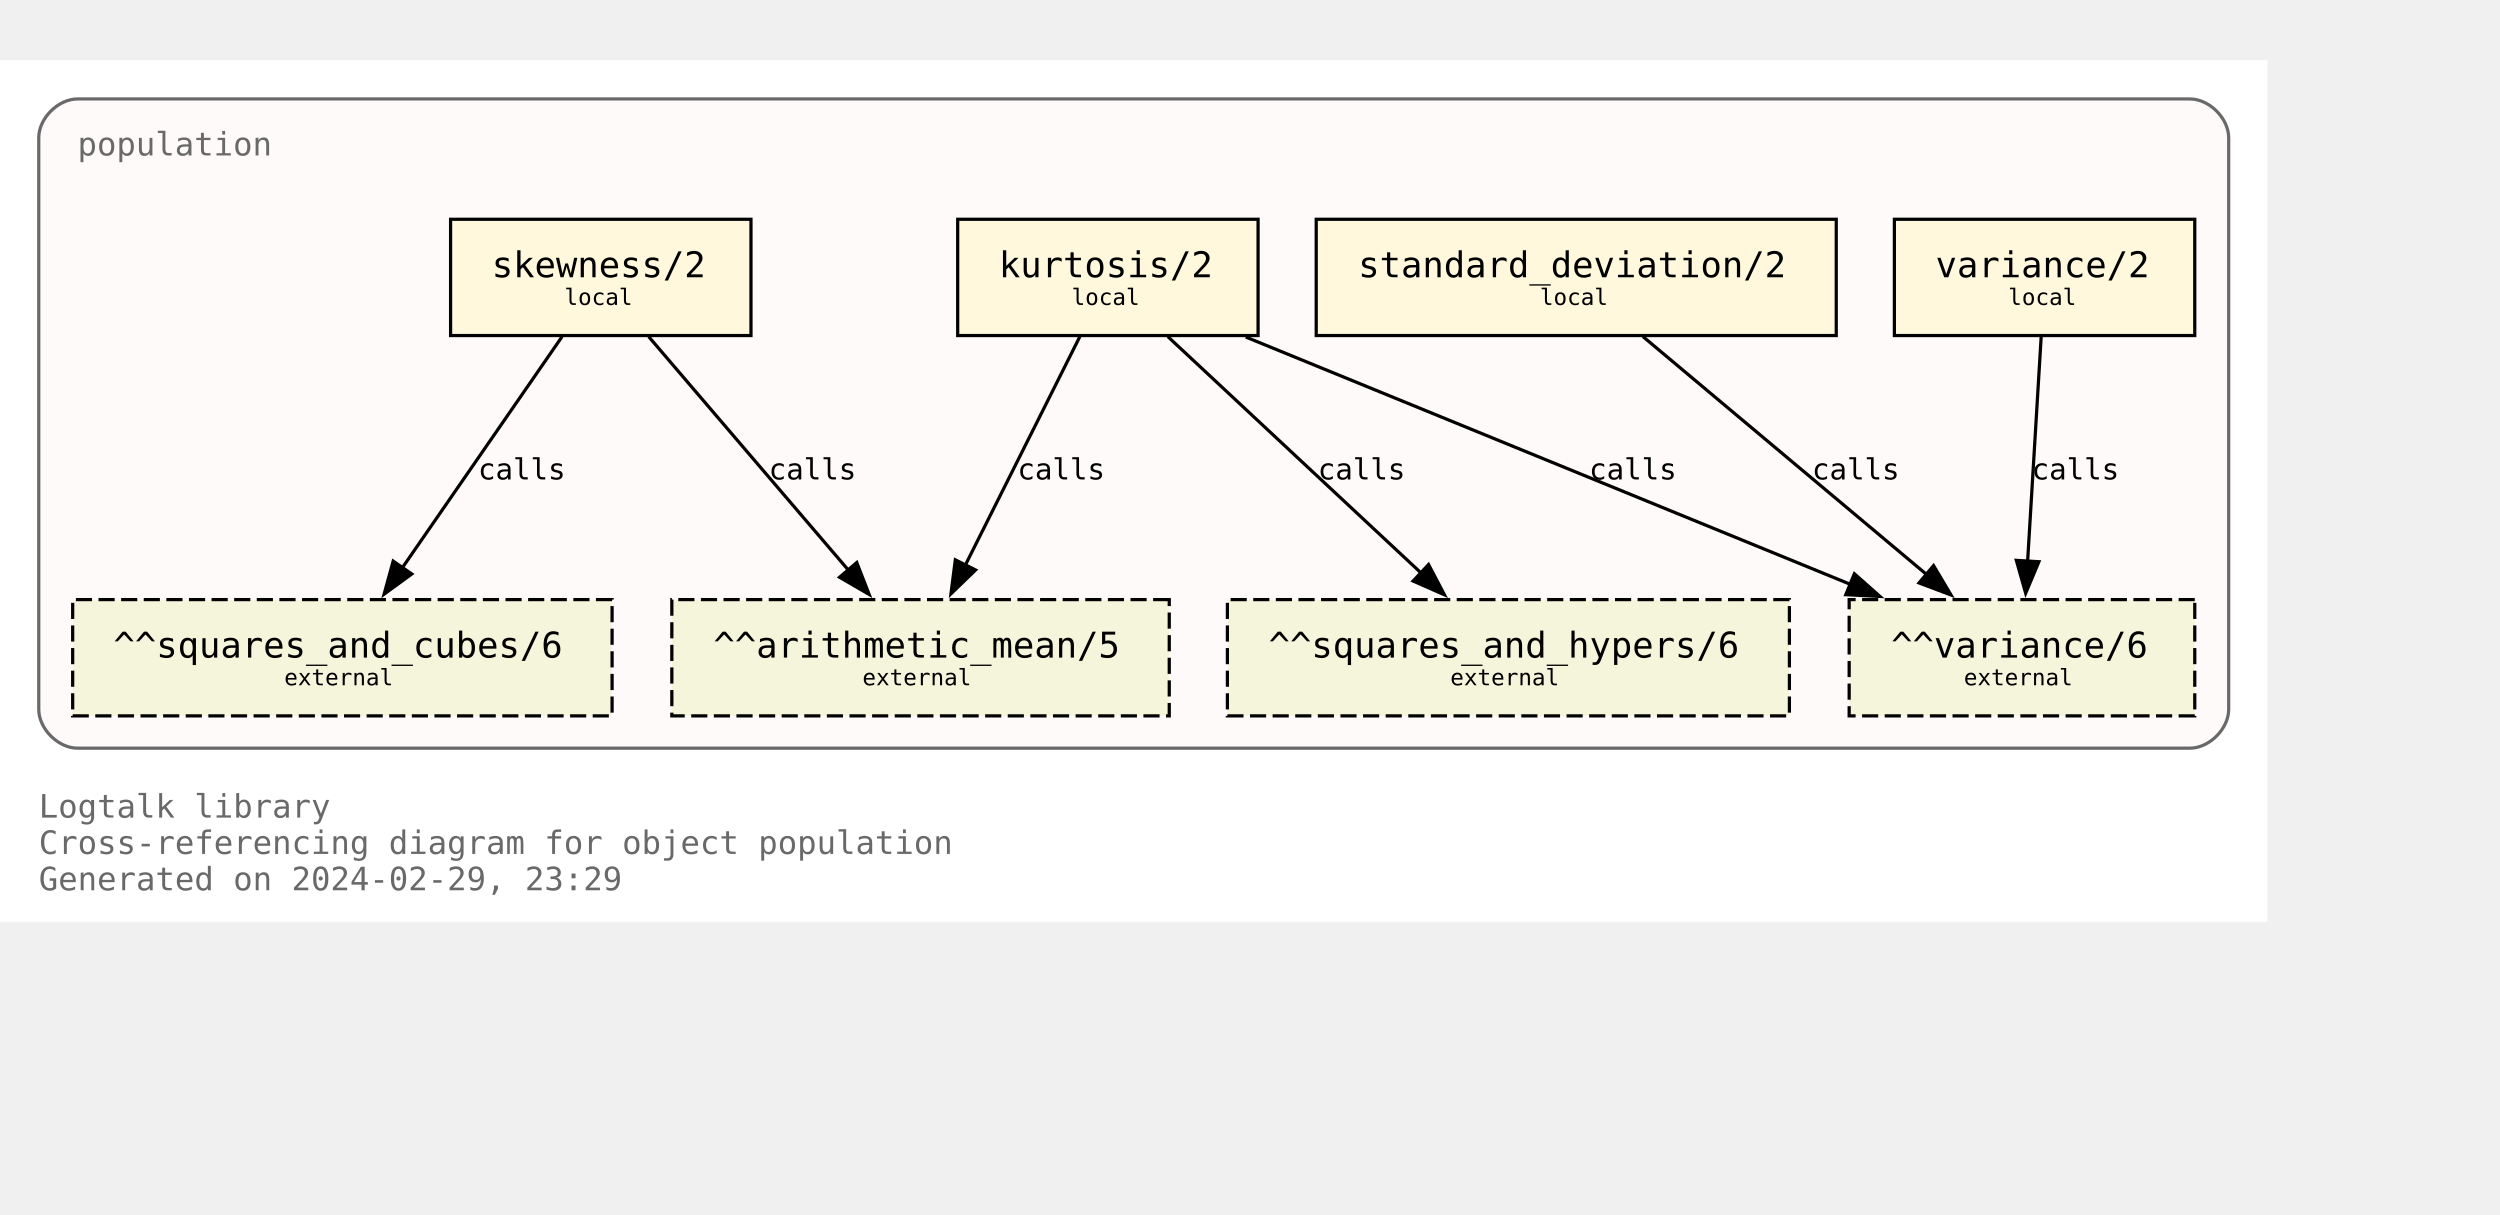
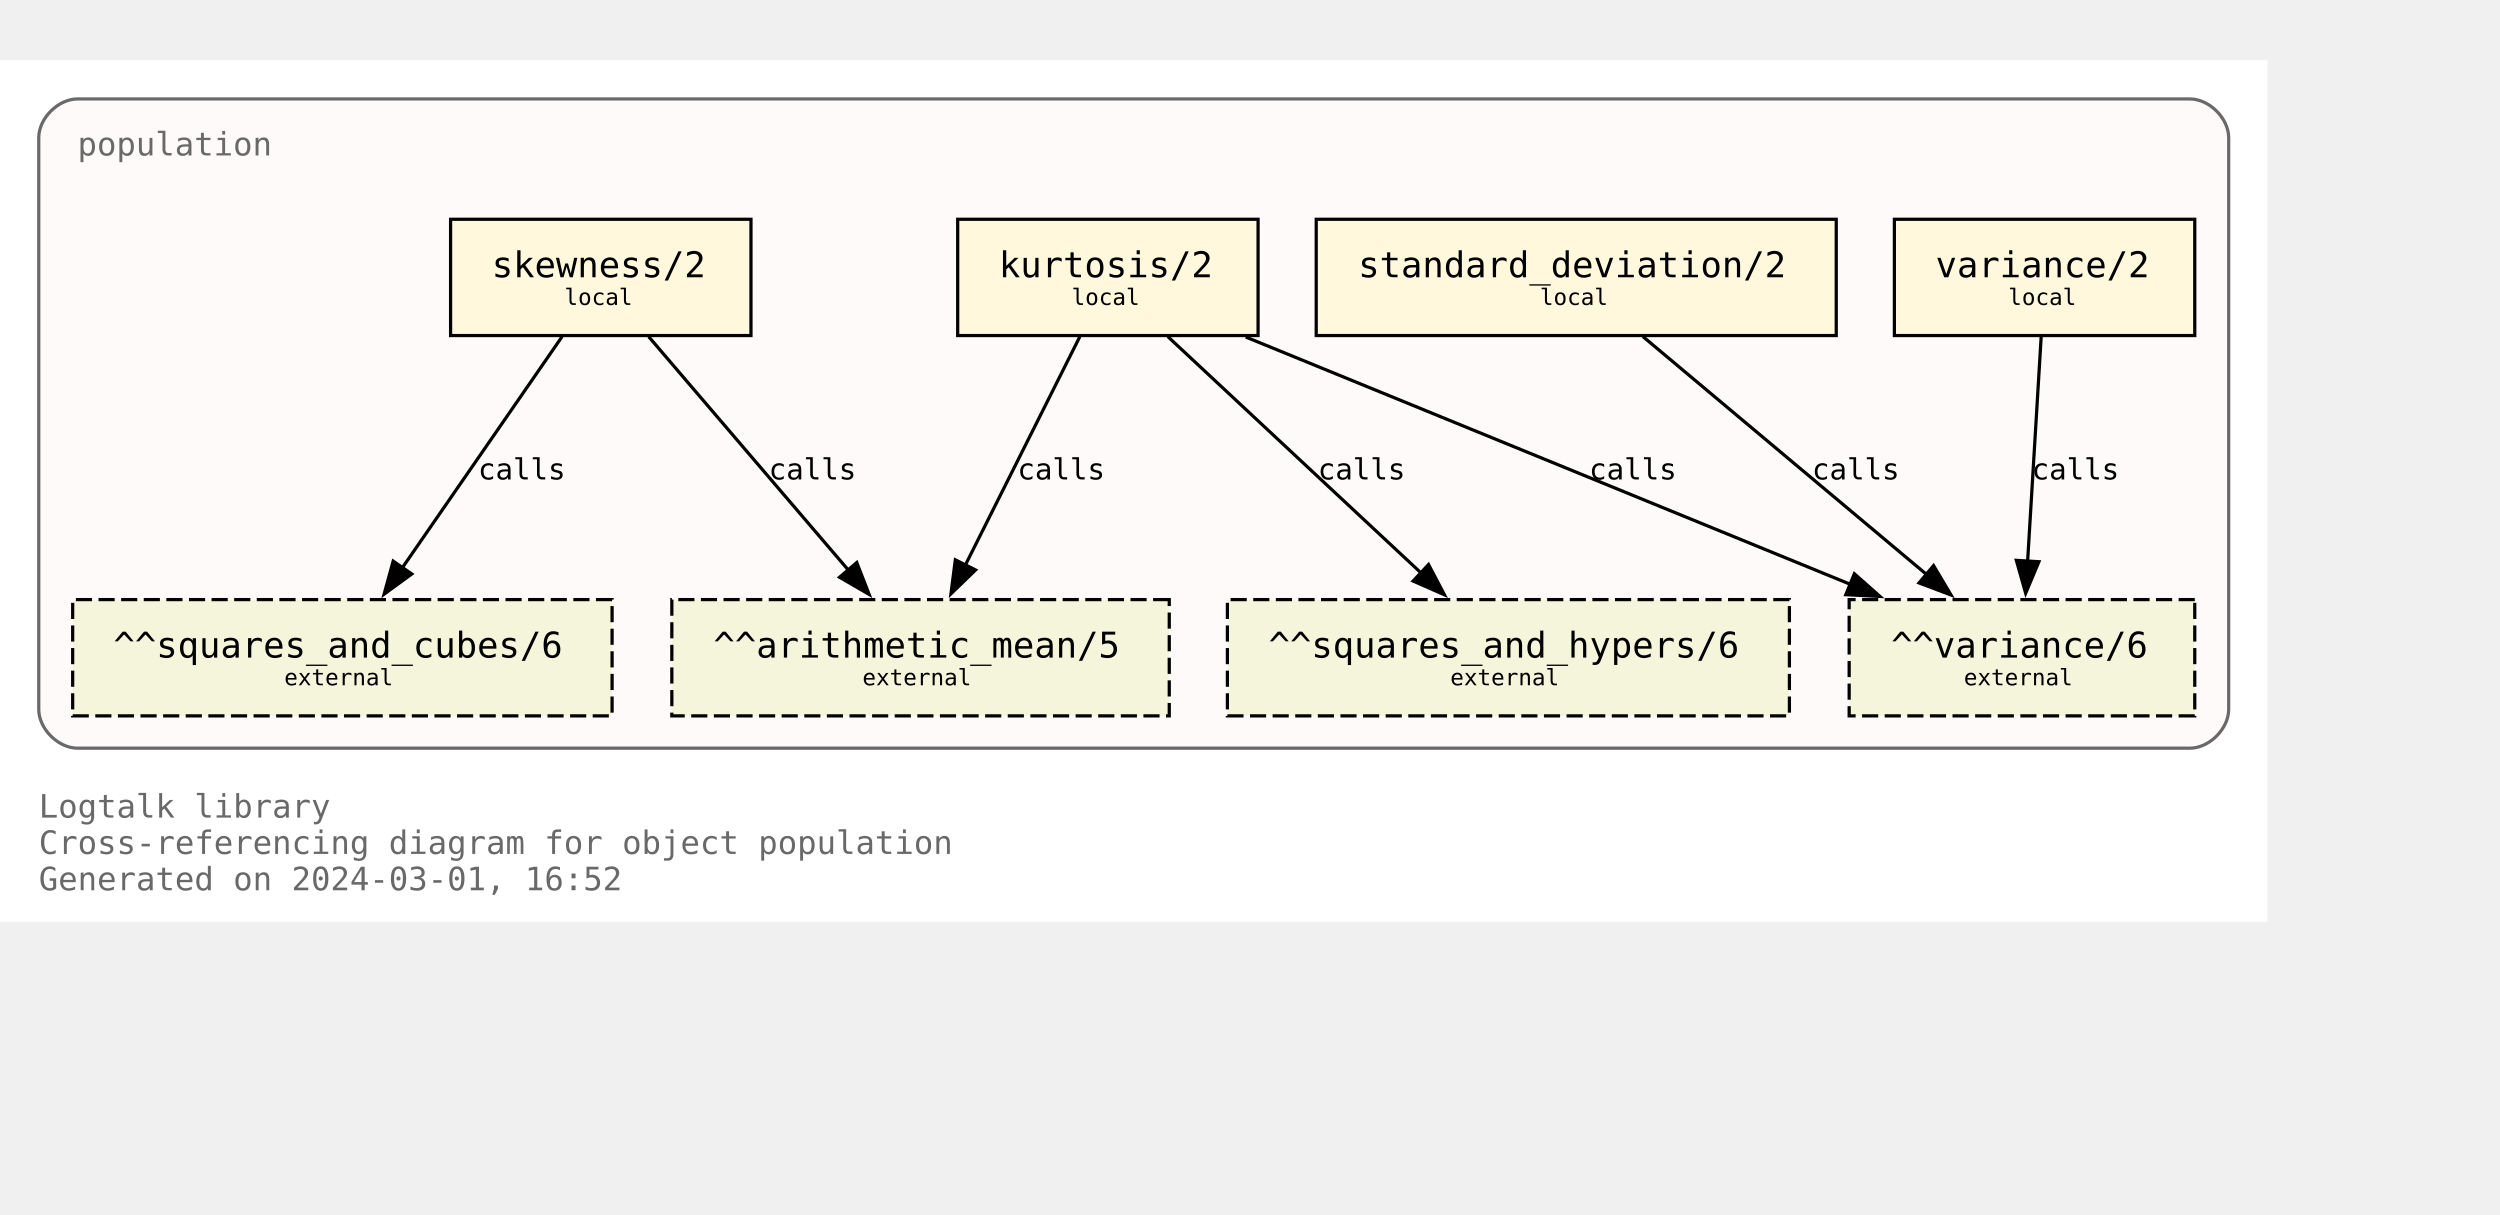
<svg xmlns="http://www.w3.org/2000/svg" xmlns:xlink="http://www.w3.org/1999/xlink" width="846pt" height="411pt" viewBox="72.00 72.00 774.00 338.75">
  <g id="graph0" class="graph" transform="scale(1 1) rotate(0) translate(76 334.75)">
    <polygon fill="white" stroke="none" points="-4,4 -4,-262.75 698,-262.75 698,4 -4,4" />
    <text text-anchor="start" x="8" y="-28.25" font-family="Monospace" font-size="10.00" fill="dimgray">Logtalk library</text>
    <text text-anchor="start" x="8" y="-17" font-family="Monospace" font-size="10.00" fill="dimgray">Cross-referencing diagram for object population</text>
-     <text text-anchor="start" x="8" y="-5.75" font-family="Monospace" font-size="10.00" fill="dimgray">Generated on 2024-02-29, 23:29</text>
+     <text text-anchor="start" x="8" y="-5.75" font-family="Monospace" font-size="10.00" fill="dimgray">Generated on 2024-03-01, 16:52</text>
    <g id="clust1" class="cluster">
      <g id="a_clust1">
        <a xlink:title="population">
          <path fill="snow" stroke="dimgray" d="M20,-49.75C20,-49.75 674,-49.75 674,-49.75 680,-49.75 686,-55.75 686,-61.75 686,-61.75 686,-238.75 686,-238.75 686,-244.75 680,-250.75 674,-250.75 674,-250.75 20,-250.75 20,-250.75 14,-250.75 8,-244.75 8,-238.75 8,-238.75 8,-61.75 8,-61.75 8,-55.75 14,-49.75 20,-49.75" />
          <g id="a_clust1_0">
-             <a xlink:href="https://github.com/LogtalkDotOrg/logtalk3/tree/ca0b201cf501a0e8235f38fa9d42fa89aa4b5d0f/library/statistics/population.lgt" xlink:title="https://github.com/LogtalkDotOrg/logtalk3/tree/ca0b201cf501a0e8235f38fa9d42fa89aa4b5d0f/library/statistics/population.lgt">
+             <a xlink:href="https://github.com/LogtalkDotOrg/logtalk3/tree/6db52cfdf2cbf07e5827d82755567e8510347ded/library/statistics/population.lgt" xlink:title="https://github.com/LogtalkDotOrg/logtalk3/tree/6db52cfdf2cbf07e5827d82755567e8510347ded/library/statistics/population.lgt">
              <text text-anchor="start" x="20" y="-233.25" font-family="Monospace" font-size="10.00" fill="dimgray">population</text>
            </a>
          </g>
        </a>
      </g>
    </g>
    <g id="node1" class="node">
      <g id="a_node1">
-         <a xlink:href="https://github.com/LogtalkDotOrg/logtalk3/tree/ca0b201cf501a0e8235f38fa9d42fa89aa4b5d0f/library/statistics/population.lgt#L33" xlink:title="https://github.com/LogtalkDotOrg/logtalk3/tree/ca0b201cf501a0e8235f38fa9d42fa89aa4b5d0f/library/statistics/population.lgt#L33">
+         <a xlink:href="https://github.com/LogtalkDotOrg/logtalk3/tree/6db52cfdf2cbf07e5827d82755567e8510347ded/library/statistics/population.lgt#L33" xlink:title="https://github.com/LogtalkDotOrg/logtalk3/tree/6db52cfdf2cbf07e5827d82755567e8510347ded/library/statistics/population.lgt#L33">
          <polygon fill="cornsilk" stroke="black" points="228.5,-213.5 135.5,-213.5 135.5,-177.5 228.5,-177.5 228.5,-213.5" />
          <text text-anchor="start" x="143.38" y="-196.32" font-family="Monospace" font-size="9.00"> </text>
          <text text-anchor="start" x="148.25" y="-195.55" font-family="Monospace" font-size="11.00">skewness/2</text>
          <text text-anchor="start" x="215.38" y="-196.32" font-family="Monospace" font-size="9.00"> </text>
          <text text-anchor="start" x="143.38" y="-185.45" font-family="Monospace" font-size="9.00"> </text>
          <text text-anchor="start" x="170.75" y="-186.97" font-family="Monospace" font-size="7.00">local</text>
          <text text-anchor="start" x="215.38" y="-185.45" font-family="Monospace" font-size="9.00"> </text>
        </a>
      </g>
    </g>
    <g id="node5" class="node">
      <polygon fill="beige" stroke="black" stroke-dasharray="5,2" points="358,-95.75 204,-95.75 204,-59.75 358,-59.75 358,-95.75" />
      <text text-anchor="start" x="211.88" y="-78.58" font-family="Monospace" font-size="9.00"> </text>
      <text text-anchor="start" x="216.88" y="-77.8" font-family="Monospace" font-size="11.00">^^arithmetic_mean/5</text>
      <text text-anchor="start" x="344.88" y="-78.58" font-family="Monospace" font-size="9.00"> </text>
      <text text-anchor="start" x="211.88" y="-67.7" font-family="Monospace" font-size="9.00"> </text>
      <text text-anchor="start" x="263" y="-69.22" font-family="Monospace" font-size="7.00">external</text>
      <text text-anchor="start" x="344.88" y="-67.7" font-family="Monospace" font-size="9.00"> </text>
    </g>
    <g id="edge1" class="edge">
      <g id="a_edge1">
-         <a xlink:href="https://github.com/LogtalkDotOrg/logtalk3/tree/ca0b201cf501a0e8235f38fa9d42fa89aa4b5d0f/library/statistics/population.lgt#L33" xlink:title="calls">
+         <a xlink:href="https://github.com/LogtalkDotOrg/logtalk3/tree/6db52cfdf2cbf07e5827d82755567e8510347ded/library/statistics/population.lgt#L33" xlink:title="calls">
          <path fill="none" stroke="black" d="M196.82,-177.17C213.22,-157.99 239.84,-126.88 258.75,-104.77" />
          <polygon fill="black" stroke="black" points="261.25,-107.22 265.09,-97.35 255.93,-102.67 261.25,-107.22" />
        </a>
      </g>
      <g id="a_edge1-label">
-         <a xlink:href="https://github.com/LogtalkDotOrg/logtalk3/tree/ca0b201cf501a0e8235f38fa9d42fa89aa4b5d0f/library/statistics/population.lgt#L33" xlink:title="https://github.com/LogtalkDotOrg/logtalk3/tree/ca0b201cf501a0e8235f38fa9d42fa89aa4b5d0f/library/statistics/population.lgt#L33">
+         <a xlink:href="https://github.com/LogtalkDotOrg/logtalk3/tree/6db52cfdf2cbf07e5827d82755567e8510347ded/library/statistics/population.lgt#L33" xlink:title="https://github.com/LogtalkDotOrg/logtalk3/tree/6db52cfdf2cbf07e5827d82755567e8510347ded/library/statistics/population.lgt#L33">
          <text text-anchor="start" x="234" y="-132.95" font-family="Monospace" font-size="9.00">calls</text>
        </a>
      </g>
    </g>
    <g id="node6" class="node">
      <polygon fill="beige" stroke="black" stroke-dasharray="5,2" points="185.5,-95.75 18.5,-95.75 18.5,-59.75 185.5,-59.75 185.5,-95.75" />
      <text text-anchor="start" x="26.38" y="-78.58" font-family="Monospace" font-size="9.00"> </text>
      <text text-anchor="start" x="31.12" y="-77.8" font-family="Monospace" font-size="11.00">^^squares_and_cubes/6</text>
      <text text-anchor="start" x="172.38" y="-78.58" font-family="Monospace" font-size="9.00"> </text>
      <text text-anchor="start" x="26.38" y="-67.7" font-family="Monospace" font-size="9.00"> </text>
      <text text-anchor="start" x="84" y="-69.22" font-family="Monospace" font-size="7.00">external</text>
      <text text-anchor="start" x="172.38" y="-67.7" font-family="Monospace" font-size="9.00"> </text>
    </g>
    <g id="edge2" class="edge">
      <g id="a_edge2">
-         <a xlink:href="https://github.com/LogtalkDotOrg/logtalk3/tree/ca0b201cf501a0e8235f38fa9d42fa89aa4b5d0f/library/statistics/population.lgt#L33" xlink:title="calls">
+         <a xlink:href="https://github.com/LogtalkDotOrg/logtalk3/tree/6db52cfdf2cbf07e5827d82755567e8510347ded/library/statistics/population.lgt#L33" xlink:title="calls">
          <path fill="none" stroke="black" d="M170.02,-177.17C156.94,-158.25 135.83,-127.7 120.6,-105.66" />
          <polygon fill="black" stroke="black" points="123.48,-103.68 114.92,-97.44 117.73,-107.66 123.48,-103.68" />
        </a>
      </g>
      <g id="a_edge2-label">
-         <a xlink:href="https://github.com/LogtalkDotOrg/logtalk3/tree/ca0b201cf501a0e8235f38fa9d42fa89aa4b5d0f/library/statistics/population.lgt#L33" xlink:title="https://github.com/LogtalkDotOrg/logtalk3/tree/ca0b201cf501a0e8235f38fa9d42fa89aa4b5d0f/library/statistics/population.lgt#L33">
+         <a xlink:href="https://github.com/LogtalkDotOrg/logtalk3/tree/6db52cfdf2cbf07e5827d82755567e8510347ded/library/statistics/population.lgt#L33" xlink:title="https://github.com/LogtalkDotOrg/logtalk3/tree/6db52cfdf2cbf07e5827d82755567e8510347ded/library/statistics/population.lgt#L33">
          <text text-anchor="start" x="144" y="-132.95" font-family="Monospace" font-size="9.00">calls</text>
        </a>
      </g>
    </g>
    <g id="node2" class="node">
      <g id="a_node2">
-         <a xlink:href="https://github.com/LogtalkDotOrg/logtalk3/tree/ca0b201cf501a0e8235f38fa9d42fa89aa4b5d0f/library/statistics/population.lgt#L41" xlink:title="https://github.com/LogtalkDotOrg/logtalk3/tree/ca0b201cf501a0e8235f38fa9d42fa89aa4b5d0f/library/statistics/population.lgt#L41">
+         <a xlink:href="https://github.com/LogtalkDotOrg/logtalk3/tree/6db52cfdf2cbf07e5827d82755567e8510347ded/library/statistics/population.lgt#L41" xlink:title="https://github.com/LogtalkDotOrg/logtalk3/tree/6db52cfdf2cbf07e5827d82755567e8510347ded/library/statistics/population.lgt#L41">
          <polygon fill="cornsilk" stroke="black" points="385.5,-213.5 292.5,-213.5 292.5,-177.5 385.5,-177.5 385.5,-213.5" />
          <text text-anchor="start" x="300.38" y="-196.32" font-family="Monospace" font-size="9.00"> </text>
          <text text-anchor="start" x="305.25" y="-195.55" font-family="Monospace" font-size="11.00">kurtosis/2</text>
          <text text-anchor="start" x="372.38" y="-196.32" font-family="Monospace" font-size="9.00"> </text>
          <text text-anchor="start" x="300.38" y="-185.45" font-family="Monospace" font-size="9.00"> </text>
          <text text-anchor="start" x="327.75" y="-186.97" font-family="Monospace" font-size="7.00">local</text>
          <text text-anchor="start" x="372.38" y="-185.45" font-family="Monospace" font-size="9.00"> </text>
        </a>
      </g>
    </g>
    <g id="edge3" class="edge">
      <g id="a_edge3">
-         <a xlink:href="https://github.com/LogtalkDotOrg/logtalk3/tree/ca0b201cf501a0e8235f38fa9d42fa89aa4b5d0f/library/statistics/population.lgt#L41" xlink:title="calls">
+         <a xlink:href="https://github.com/LogtalkDotOrg/logtalk3/tree/6db52cfdf2cbf07e5827d82755567e8510347ded/library/statistics/population.lgt#L41" xlink:title="calls">
          <path fill="none" stroke="black" d="M330.32,-177.17C320.92,-158.42 305.8,-128.25 294.78,-106.25" />
          <polygon fill="black" stroke="black" points="298.03,-104.92 290.42,-97.55 291.77,-108.06 298.03,-104.92" />
        </a>
      </g>
      <g id="a_edge3-label">
-         <a xlink:href="https://github.com/LogtalkDotOrg/logtalk3/tree/ca0b201cf501a0e8235f38fa9d42fa89aa4b5d0f/library/statistics/population.lgt#L41" xlink:title="https://github.com/LogtalkDotOrg/logtalk3/tree/ca0b201cf501a0e8235f38fa9d42fa89aa4b5d0f/library/statistics/population.lgt#L41">
+         <a xlink:href="https://github.com/LogtalkDotOrg/logtalk3/tree/6db52cfdf2cbf07e5827d82755567e8510347ded/library/statistics/population.lgt#L41" xlink:title="https://github.com/LogtalkDotOrg/logtalk3/tree/6db52cfdf2cbf07e5827d82755567e8510347ded/library/statistics/population.lgt#L41">
          <text text-anchor="start" x="311" y="-132.95" font-family="Monospace" font-size="9.00">calls</text>
        </a>
      </g>
    </g>
    <g id="node7" class="node">
      <polygon fill="beige" stroke="black" stroke-dasharray="5,2" points="550,-95.75 376,-95.75 376,-59.75 550,-59.75 550,-95.75" />
      <text text-anchor="start" x="383.88" y="-78.58" font-family="Monospace" font-size="9.00"> </text>
      <text text-anchor="start" x="388.75" y="-77.8" font-family="Monospace" font-size="11.00">^^squares_and_hypers/6</text>
      <text text-anchor="start" x="536.88" y="-78.58" font-family="Monospace" font-size="9.00"> </text>
      <text text-anchor="start" x="383.88" y="-67.7" font-family="Monospace" font-size="9.00"> </text>
      <text text-anchor="start" x="445" y="-69.22" font-family="Monospace" font-size="7.00">external</text>
      <text text-anchor="start" x="536.88" y="-67.7" font-family="Monospace" font-size="9.00"> </text>
    </g>
    <g id="edge4" class="edge">
      <g id="a_edge4">
-         <a xlink:href="https://github.com/LogtalkDotOrg/logtalk3/tree/ca0b201cf501a0e8235f38fa9d42fa89aa4b5d0f/library/statistics/population.lgt#L41" xlink:title="calls">
+         <a xlink:href="https://github.com/LogtalkDotOrg/logtalk3/tree/6db52cfdf2cbf07e5827d82755567e8510347ded/library/statistics/population.lgt#L41" xlink:title="calls">
          <path fill="none" stroke="black" d="M357.56,-177.17C378.38,-157.74 412.34,-126.04 436.07,-103.89" />
          <polygon fill="black" stroke="black" points="438.28,-106.61 443.2,-97.23 433.5,-101.5 438.28,-106.61" />
        </a>
      </g>
      <g id="a_edge4-label">
-         <a xlink:href="https://github.com/LogtalkDotOrg/logtalk3/tree/ca0b201cf501a0e8235f38fa9d42fa89aa4b5d0f/library/statistics/population.lgt#L41" xlink:title="https://github.com/LogtalkDotOrg/logtalk3/tree/ca0b201cf501a0e8235f38fa9d42fa89aa4b5d0f/library/statistics/population.lgt#L41">
+         <a xlink:href="https://github.com/LogtalkDotOrg/logtalk3/tree/6db52cfdf2cbf07e5827d82755567e8510347ded/library/statistics/population.lgt#L41" xlink:title="https://github.com/LogtalkDotOrg/logtalk3/tree/6db52cfdf2cbf07e5827d82755567e8510347ded/library/statistics/population.lgt#L41">
          <text text-anchor="start" x="404" y="-132.95" font-family="Monospace" font-size="9.00">calls</text>
        </a>
      </g>
    </g>
    <g id="node8" class="node">
      <polygon fill="beige" stroke="black" stroke-dasharray="5,2" points="675.5,-95.75 568.5,-95.75 568.5,-59.75 675.5,-59.75 675.5,-95.75" />
      <text text-anchor="start" x="576.38" y="-78.58" font-family="Monospace" font-size="9.00"> </text>
      <text text-anchor="start" x="581.5" y="-77.8" font-family="Monospace" font-size="11.00">^^variance/6</text>
      <text text-anchor="start" x="662.38" y="-78.58" font-family="Monospace" font-size="9.00"> </text>
      <text text-anchor="start" x="576.38" y="-67.7" font-family="Monospace" font-size="9.00"> </text>
      <text text-anchor="start" x="604" y="-69.22" font-family="Monospace" font-size="7.00">external</text>
      <text text-anchor="start" x="662.38" y="-67.7" font-family="Monospace" font-size="9.00"> </text>
    </g>
    <g id="edge5" class="edge">
      <g id="a_edge5">
-         <a xlink:href="https://github.com/LogtalkDotOrg/logtalk3/tree/ca0b201cf501a0e8235f38fa9d42fa89aa4b5d0f/library/statistics/population.lgt#L41" xlink:title="calls">
+         <a xlink:href="https://github.com/LogtalkDotOrg/logtalk3/tree/6db52cfdf2cbf07e5827d82755567e8510347ded/library/statistics/population.lgt#L41" xlink:title="calls">
          <path fill="none" stroke="black" d="M381.67,-177.05C431.76,-156.56 514.85,-122.58 569.01,-100.42" />
          <polygon fill="black" stroke="black" points="570.11,-103.75 578.04,-96.73 567.46,-97.28 570.11,-103.75" />
        </a>
      </g>
      <g id="a_edge5-label">
-         <a xlink:href="https://github.com/LogtalkDotOrg/logtalk3/tree/ca0b201cf501a0e8235f38fa9d42fa89aa4b5d0f/library/statistics/population.lgt#L41" xlink:title="https://github.com/LogtalkDotOrg/logtalk3/tree/ca0b201cf501a0e8235f38fa9d42fa89aa4b5d0f/library/statistics/population.lgt#L41">
+         <a xlink:href="https://github.com/LogtalkDotOrg/logtalk3/tree/6db52cfdf2cbf07e5827d82755567e8510347ded/library/statistics/population.lgt#L41" xlink:title="https://github.com/LogtalkDotOrg/logtalk3/tree/6db52cfdf2cbf07e5827d82755567e8510347ded/library/statistics/population.lgt#L41">
          <text text-anchor="start" x="488" y="-132.95" font-family="Monospace" font-size="9.00">calls</text>
        </a>
      </g>
    </g>
    <g id="node3" class="node">
      <g id="a_node3">
-         <a xlink:href="https://github.com/LogtalkDotOrg/logtalk3/tree/ca0b201cf501a0e8235f38fa9d42fa89aa4b5d0f/library/statistics/population.lgt#L50" xlink:title="https://github.com/LogtalkDotOrg/logtalk3/tree/ca0b201cf501a0e8235f38fa9d42fa89aa4b5d0f/library/statistics/population.lgt#L50">
+         <a xlink:href="https://github.com/LogtalkDotOrg/logtalk3/tree/6db52cfdf2cbf07e5827d82755567e8510347ded/library/statistics/population.lgt#L50" xlink:title="https://github.com/LogtalkDotOrg/logtalk3/tree/6db52cfdf2cbf07e5827d82755567e8510347ded/library/statistics/population.lgt#L50">
          <polygon fill="cornsilk" stroke="black" points="564.5,-213.5 403.5,-213.5 403.5,-177.5 564.5,-177.5 564.5,-213.5" />
          <text text-anchor="start" x="411.38" y="-196.32" font-family="Monospace" font-size="9.00"> </text>
          <text text-anchor="start" x="416.5" y="-195.55" font-family="Monospace" font-size="11.00">standard_deviation/2</text>
          <text text-anchor="start" x="551.38" y="-196.32" font-family="Monospace" font-size="9.00"> </text>
          <text text-anchor="start" x="411.38" y="-185.45" font-family="Monospace" font-size="9.00"> </text>
          <text text-anchor="start" x="472.75" y="-186.97" font-family="Monospace" font-size="7.00">local</text>
          <text text-anchor="start" x="551.38" y="-185.45" font-family="Monospace" font-size="9.00"> </text>
        </a>
      </g>
    </g>
    <g id="edge6" class="edge">
      <g id="a_edge6">
-         <a xlink:href="https://github.com/LogtalkDotOrg/logtalk3/tree/ca0b201cf501a0e8235f38fa9d42fa89aa4b5d0f/library/statistics/population.lgt#L50" xlink:title="calls">
+         <a xlink:href="https://github.com/LogtalkDotOrg/logtalk3/tree/6db52cfdf2cbf07e5827d82755567e8510347ded/library/statistics/population.lgt#L50" xlink:title="calls">
          <path fill="none" stroke="black" d="M504.66,-177.17C528.03,-157.57 566.28,-125.49 592.72,-103.31" />
          <polygon fill="black" stroke="black" points="594.63,-106.28 600.04,-97.17 590.13,-100.91 594.63,-106.28" />
        </a>
      </g>
      <g id="a_edge6-label">
-         <a xlink:href="https://github.com/LogtalkDotOrg/logtalk3/tree/ca0b201cf501a0e8235f38fa9d42fa89aa4b5d0f/library/statistics/population.lgt#L50" xlink:title="https://github.com/LogtalkDotOrg/logtalk3/tree/ca0b201cf501a0e8235f38fa9d42fa89aa4b5d0f/library/statistics/population.lgt#L50">
+         <a xlink:href="https://github.com/LogtalkDotOrg/logtalk3/tree/6db52cfdf2cbf07e5827d82755567e8510347ded/library/statistics/population.lgt#L50" xlink:title="https://github.com/LogtalkDotOrg/logtalk3/tree/6db52cfdf2cbf07e5827d82755567e8510347ded/library/statistics/population.lgt#L50">
          <text text-anchor="start" x="557" y="-132.95" font-family="Monospace" font-size="9.00">calls</text>
        </a>
      </g>
    </g>
    <g id="node4" class="node">
      <g id="a_node4">
-         <a xlink:href="https://github.com/LogtalkDotOrg/logtalk3/tree/ca0b201cf501a0e8235f38fa9d42fa89aa4b5d0f/library/statistics/population.lgt#L54" xlink:title="https://github.com/LogtalkDotOrg/logtalk3/tree/ca0b201cf501a0e8235f38fa9d42fa89aa4b5d0f/library/statistics/population.lgt#L54">
+         <a xlink:href="https://github.com/LogtalkDotOrg/logtalk3/tree/6db52cfdf2cbf07e5827d82755567e8510347ded/library/statistics/population.lgt#L54" xlink:title="https://github.com/LogtalkDotOrg/logtalk3/tree/6db52cfdf2cbf07e5827d82755567e8510347ded/library/statistics/population.lgt#L54">
          <polygon fill="cornsilk" stroke="black" points="675.5,-213.5 582.5,-213.5 582.5,-177.5 675.5,-177.5 675.5,-213.5" />
          <text text-anchor="start" x="590.38" y="-196.32" font-family="Monospace" font-size="9.00"> </text>
          <text text-anchor="start" x="595.25" y="-195.55" font-family="Monospace" font-size="11.00">variance/2</text>
          <text text-anchor="start" x="662.38" y="-196.32" font-family="Monospace" font-size="9.00"> </text>
          <text text-anchor="start" x="590.38" y="-185.45" font-family="Monospace" font-size="9.00"> </text>
          <text text-anchor="start" x="617.75" y="-186.97" font-family="Monospace" font-size="7.00">local</text>
          <text text-anchor="start" x="662.38" y="-185.45" font-family="Monospace" font-size="9.00"> </text>
        </a>
      </g>
    </g>
    <g id="edge7" class="edge">
      <g id="a_edge7">
-         <a xlink:href="https://github.com/LogtalkDotOrg/logtalk3/tree/ca0b201cf501a0e8235f38fa9d42fa89aa4b5d0f/library/statistics/population.lgt#L54" xlink:title="calls">
+         <a xlink:href="https://github.com/LogtalkDotOrg/logtalk3/tree/6db52cfdf2cbf07e5827d82755567e8510347ded/library/statistics/population.lgt#L54" xlink:title="calls">
          <path fill="none" stroke="black" d="M627.95,-177.17C626.84,-158.76 625.06,-129.35 623.74,-107.46" />
          <polygon fill="black" stroke="black" points="627.24,-107.48 623.15,-97.71 620.26,-107.9 627.24,-107.48" />
        </a>
      </g>
      <g id="a_edge7-label">
-         <a xlink:href="https://github.com/LogtalkDotOrg/logtalk3/tree/ca0b201cf501a0e8235f38fa9d42fa89aa4b5d0f/library/statistics/population.lgt#L54" xlink:title="https://github.com/LogtalkDotOrg/logtalk3/tree/ca0b201cf501a0e8235f38fa9d42fa89aa4b5d0f/library/statistics/population.lgt#L54">
+         <a xlink:href="https://github.com/LogtalkDotOrg/logtalk3/tree/6db52cfdf2cbf07e5827d82755567e8510347ded/library/statistics/population.lgt#L54" xlink:title="https://github.com/LogtalkDotOrg/logtalk3/tree/6db52cfdf2cbf07e5827d82755567e8510347ded/library/statistics/population.lgt#L54">
          <text text-anchor="start" x="625" y="-132.95" font-family="Monospace" font-size="9.00">calls</text>
        </a>
      </g>
    </g>
  </g>
</svg>
